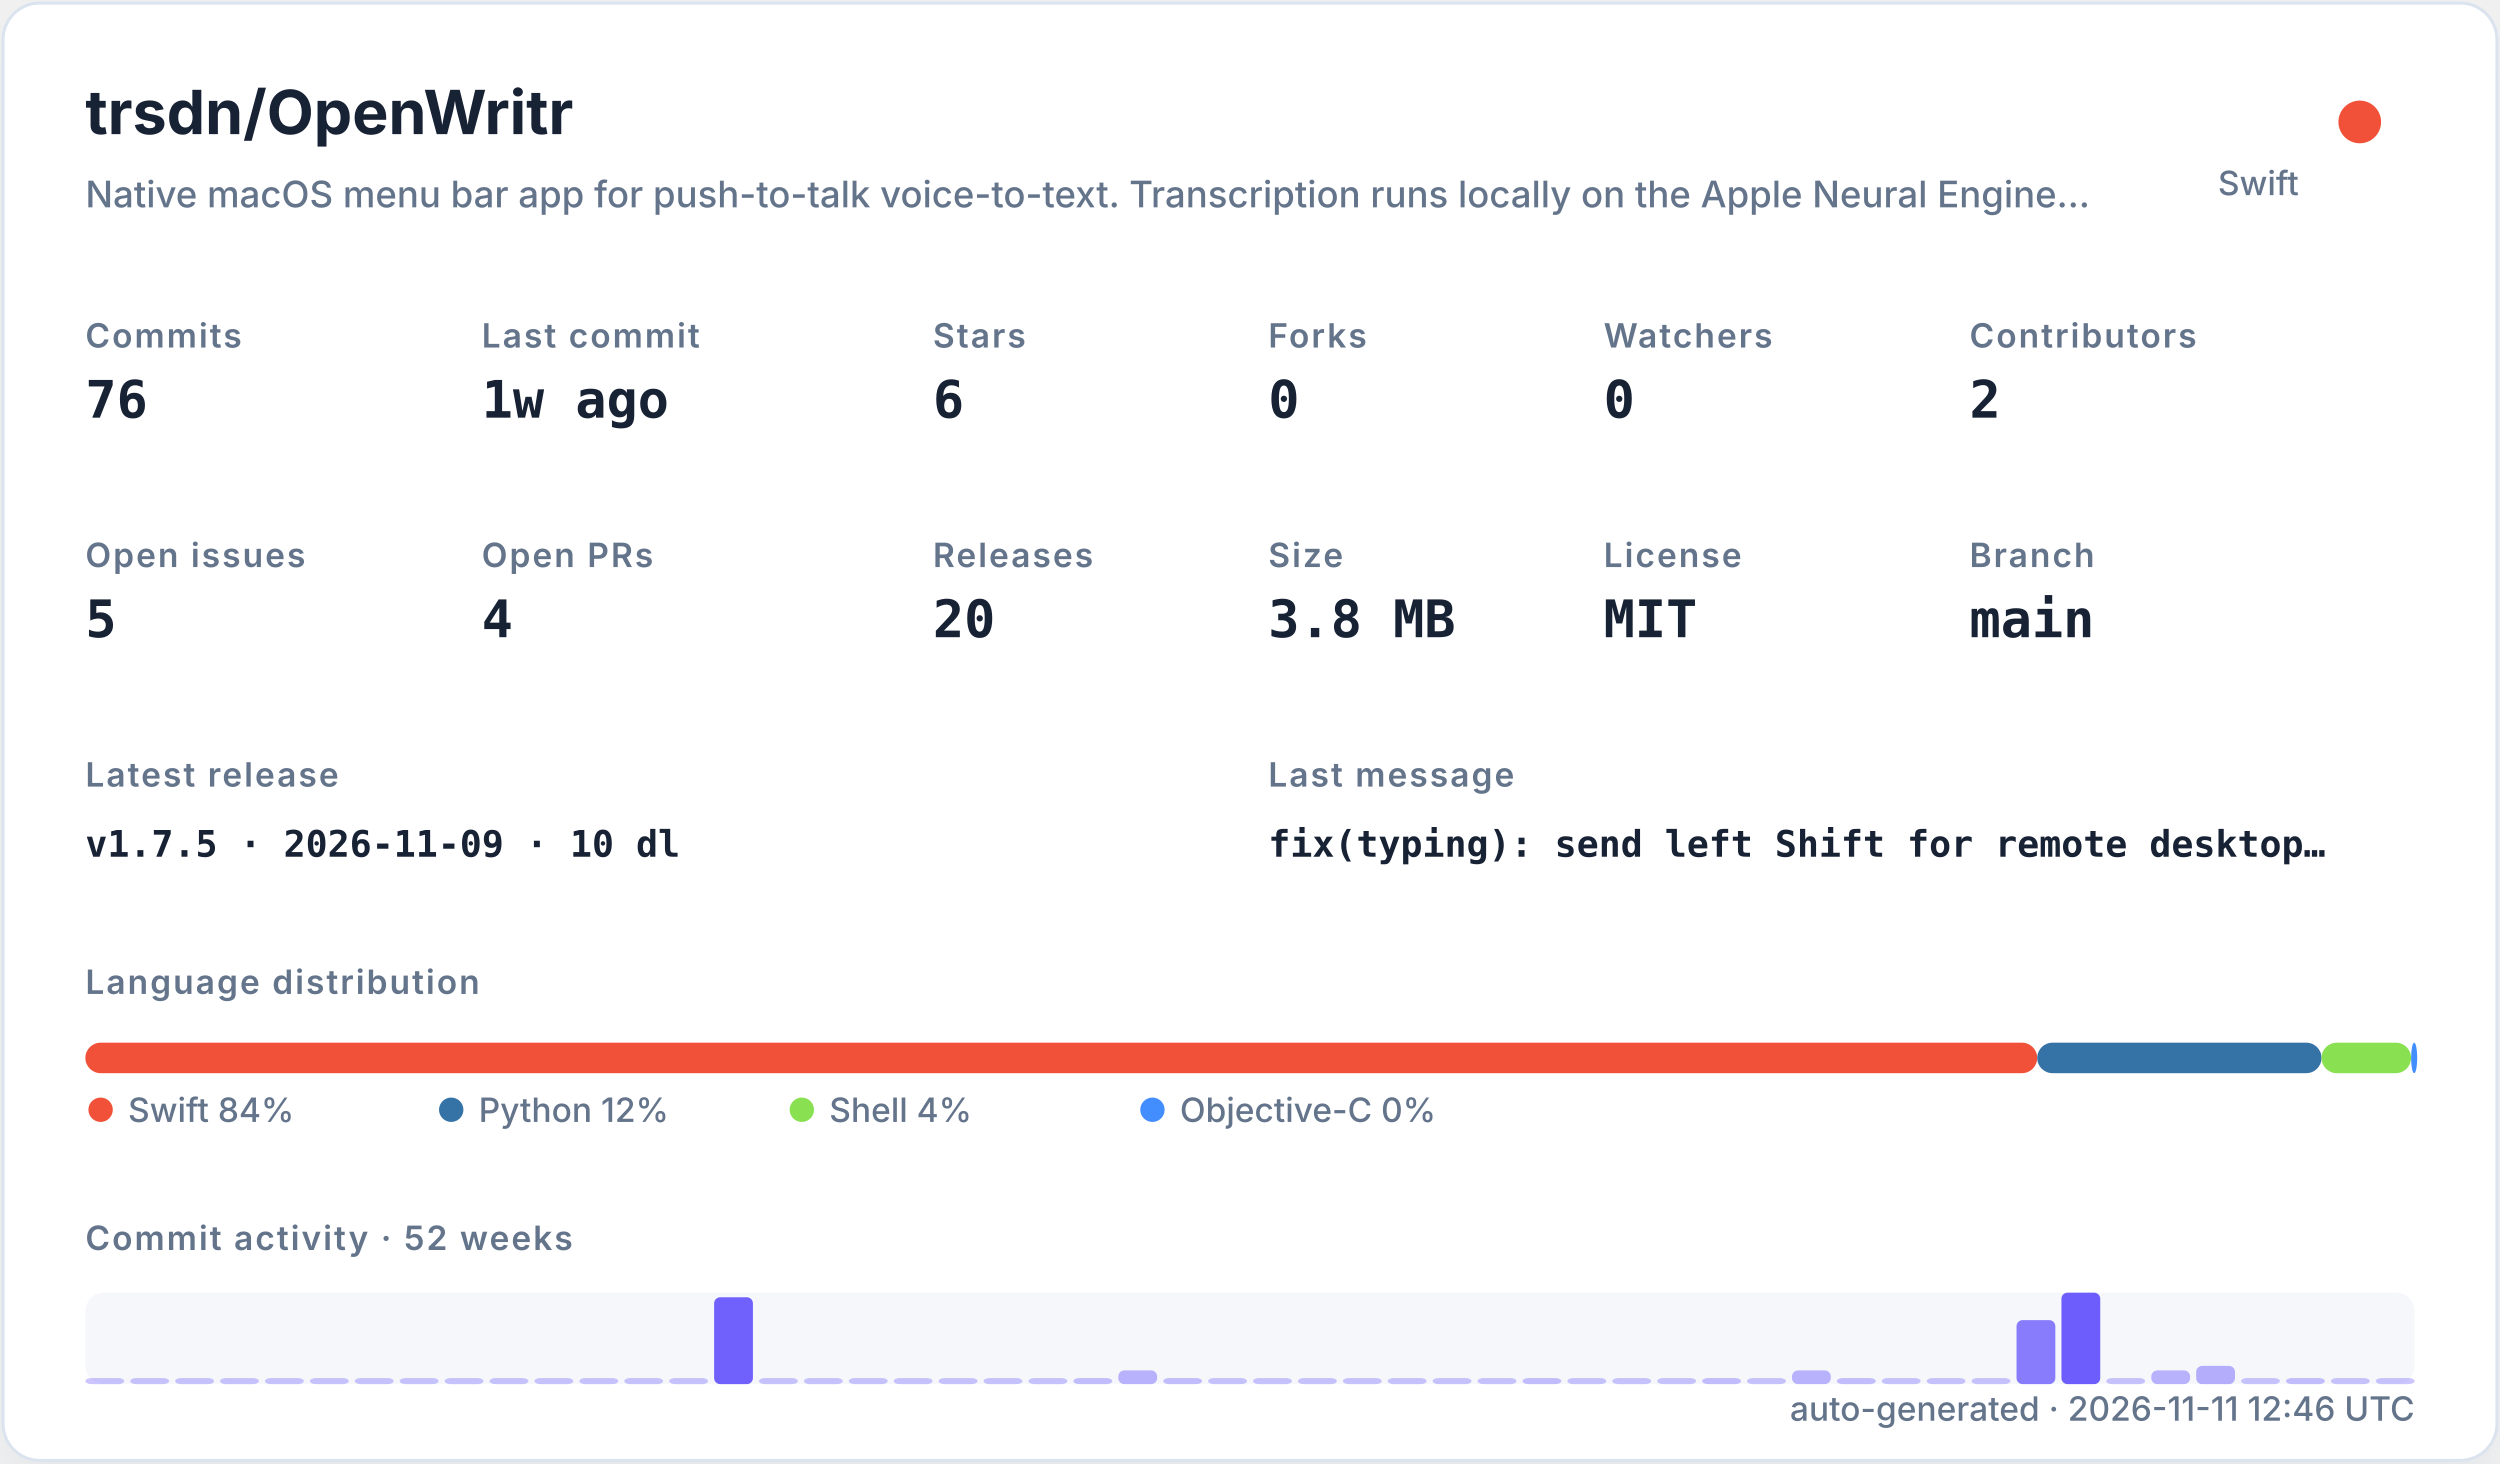
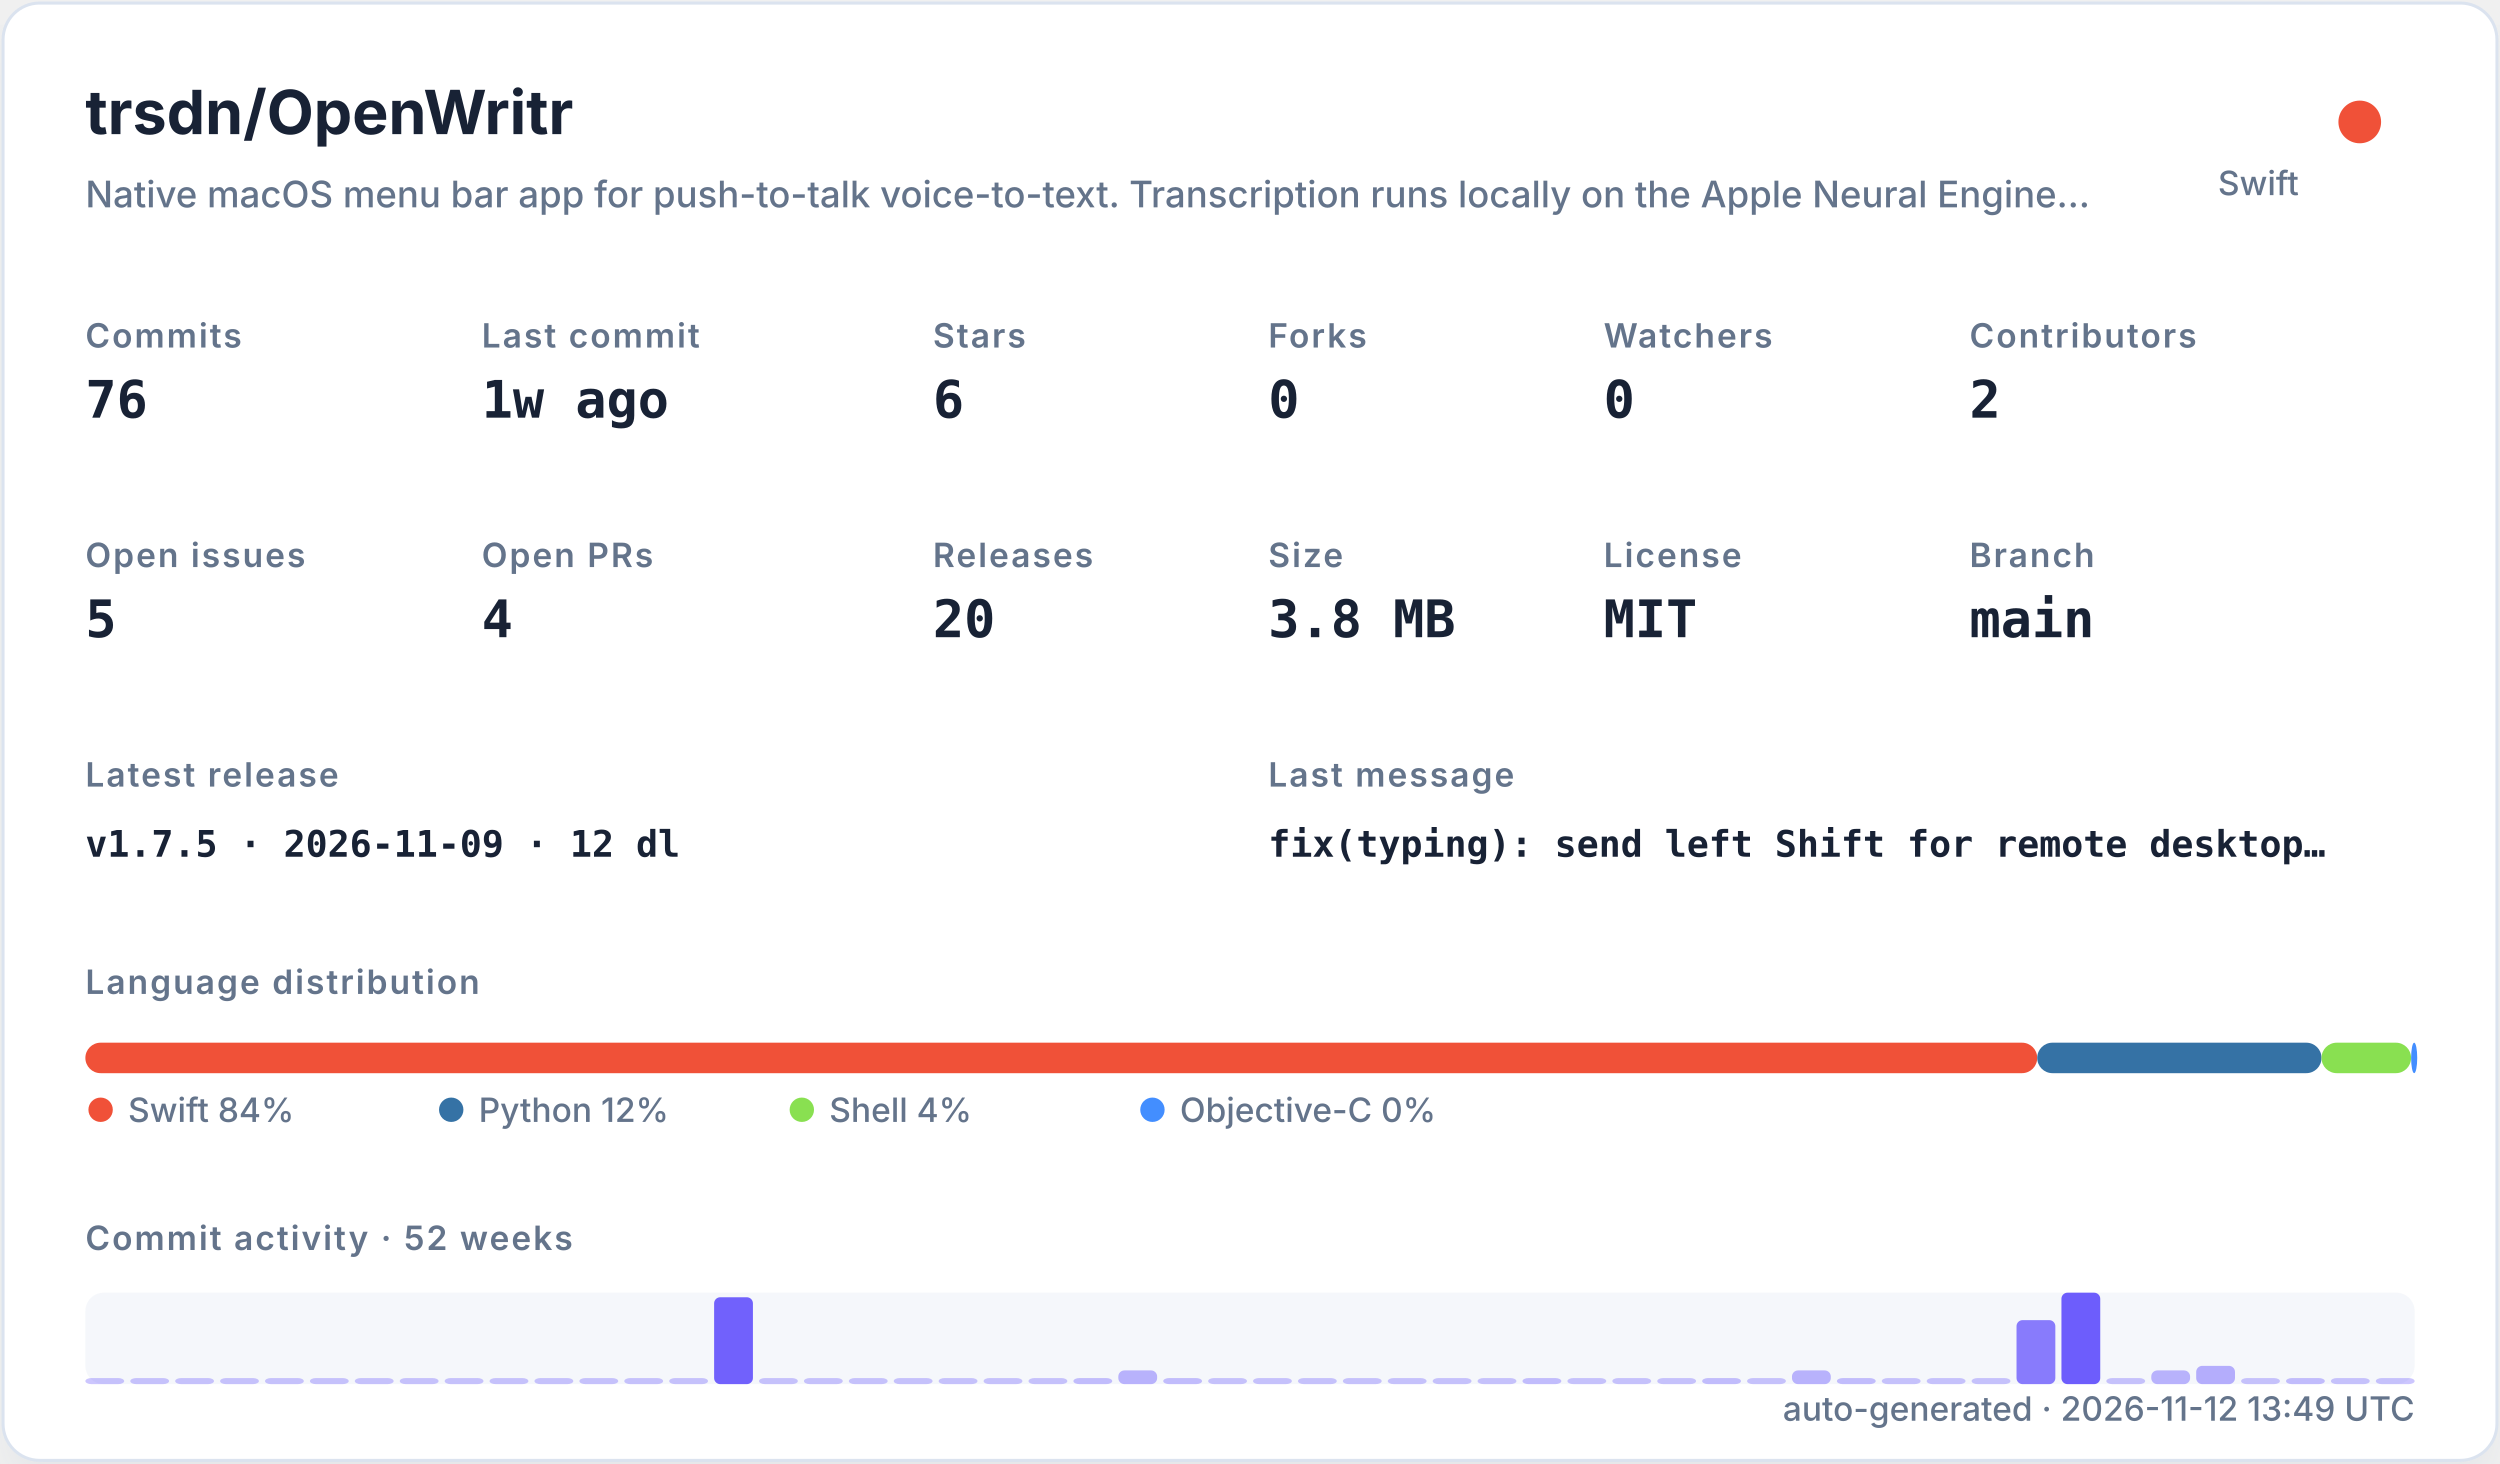
<svg xmlns="http://www.w3.org/2000/svg" width="820" height="480" viewBox="0 0 820 480" role="img">
  <defs>
    <filter id="shadow" x="-10%" y="-10%" width="120%" height="120%">
      <feDropShadow dx="0" dy="8" stdDeviation="10" flood-color="#94a3b8" flood-opacity="0.16" />
    </filter>
    <style>
    .title { font: 700 20px -apple-system,BlinkMacSystemFont,"Segoe UI",sans-serif; fill: #182235; }
    .subtitle { font: 500 12px -apple-system,BlinkMacSystemFont,"Segoe UI",sans-serif; fill: #64748b; }
    .label { font: 600 11px -apple-system,BlinkMacSystemFont,"Segoe UI",sans-serif; fill: #64748b; text-transform: uppercase; letter-spacing: .06em; }
    .value { font: 700 17px ui-monospace,SFMono-Regular,Menlo,monospace; fill: #182235; }
    .small { font: 500 11px -apple-system,BlinkMacSystemFont,"Segoe UI",sans-serif; fill: #64748b; }
    .tiny { font: 500 10px -apple-system,BlinkMacSystemFont,"Segoe UI",sans-serif; fill: #64748b; }
    .mono { font: 650 12px ui-monospace,SFMono-Regular,Menlo,monospace; fill: #182235; }
  </style>
  </defs>
  <rect x="1" y="1" width="818" height="478" rx="12" fill="#ffffff" stroke="#dbe3ef" filter="url(#shadow)" />
  <text x="28" y="44" class="title">trsdn/OpenWritr</text>
  <text x="28" y="68" class="subtitle">Native macOS menu bar app for push-to-talk voice-to-text. Transcription runs locally on the Apple Neural Engine…</text>
  <circle cx="774" cy="40" r="7" fill="#F05138" />
  <text x="754" y="64" text-anchor="end" class="small">Swift</text>
  <text x="28" y="114" class="label">Commits</text>
  <text x="28" y="137" class="value">76</text>
  <text x="158" y="114" class="label">Last commit</text>
  <text x="158" y="137" class="value">1w ago</text>
  <text x="306" y="114" class="label">Stars</text>
  <text x="306" y="137" class="value">6</text>
  <text x="416" y="114" class="label">Forks</text>
  <text x="416" y="137" class="value">0</text>
  <text x="526" y="114" class="label">Watchers</text>
  <text x="526" y="137" class="value">0</text>
  <text x="646" y="114" class="label">Contributors</text>
  <text x="646" y="137" class="value">2</text>
  <text x="28" y="186" class="label">Open issues</text>
  <text x="28" y="209" class="value">5</text>
  <text x="158" y="186" class="label">Open PRs</text>
  <text x="158" y="209" class="value">4</text>
  <text x="306" y="186" class="label">Releases</text>
  <text x="306" y="209" class="value">20</text>
  <text x="416" y="186" class="label">Size</text>
  <text x="416" y="209" class="value">3.8 MB</text>
  <text x="526" y="186" class="label">License</text>
  <text x="526" y="209" class="value">MIT</text>
  <text x="646" y="186" class="label">Branch</text>
  <text x="646" y="209" class="value">main</text>
  <text x="28" y="258" class="label">Latest release</text>
-   <text x="28" y="281" class="mono">v1.7.5 · 2026-11-09 · 10 dl</text>
+   <text x="28" y="281" class="mono">v1.7.5 · 2026-11-09 · 12 dl</text>
  <text x="416" y="258" class="label">Last message</text>
  <text x="416" y="281" class="mono">fix(typing): send left Shift for remote desktop…</text>
  <text x="28" y="326" class="label">Language distribution</text>
  <rect x="28.00" y="342" width="640.21" height="10" rx="5" fill="#F05138" />
  <rect x="668.21" y="342" width="93.25" height="10" rx="5" fill="#3572A5" />
  <rect x="761.46" y="342" width="29.38" height="10" rx="5" fill="#89e051" />
  <rect x="790.85" y="342" width="2.00" height="10" rx="5" fill="#438eff" />
  <circle cx="33" cy="364" r="4" fill="#F05138" />
  <text x="42" y="368" class="small">Swift 84%</text>
  <circle cx="148" cy="364" r="4" fill="#3572A5" />
  <text x="157" y="368" class="small">Python 12%</text>
  <circle cx="263" cy="364" r="4" fill="#89e051" />
  <text x="272" y="368" class="small">Shell 4%</text>
  <circle cx="378" cy="364" r="4" fill="#438eff" />
  <text x="387" y="368" class="small">Objective-C 0%</text>
  <text x="28" y="410" class="label">Commit activity · 52 weeks</text>
  <rect x="28" y="424" width="764" height="30" rx="6" fill="#e8edf5" opacity=".42" />
  <rect x="28.00" y="452.00" width="12.73" height="2.00" rx="2" fill="#6d5dfc" opacity="0.35" />
  <rect x="42.73" y="452.00" width="12.73" height="2.00" rx="2" fill="#6d5dfc" opacity="0.35" />
  <rect x="57.46" y="452.00" width="12.73" height="2.00" rx="2" fill="#6d5dfc" opacity="0.35" />
  <rect x="72.19" y="452.00" width="12.73" height="2.00" rx="2" fill="#6d5dfc" opacity="0.35" />
  <rect x="86.92" y="452.00" width="12.73" height="2.00" rx="2" fill="#6d5dfc" opacity="0.35" />
  <rect x="101.65" y="452.00" width="12.73" height="2.00" rx="2" fill="#6d5dfc" opacity="0.35" />
  <rect x="116.38" y="452.00" width="12.73" height="2.00" rx="2" fill="#6d5dfc" opacity="0.35" />
  <rect x="131.12" y="452.00" width="12.73" height="2.00" rx="2" fill="#6d5dfc" opacity="0.35" />
  <rect x="145.85" y="452.00" width="12.73" height="2.00" rx="2" fill="#6d5dfc" opacity="0.35" />
  <rect x="160.58" y="452.00" width="12.73" height="2.00" rx="2" fill="#6d5dfc" opacity="0.35" />
  <rect x="175.31" y="452.00" width="12.73" height="2.00" rx="2" fill="#6d5dfc" opacity="0.35" />
  <rect x="190.04" y="452.00" width="12.73" height="2.00" rx="2" fill="#6d5dfc" opacity="0.35" />
  <rect x="204.77" y="452.00" width="12.73" height="2.00" rx="2" fill="#6d5dfc" opacity="0.35" />
  <rect x="219.50" y="452.00" width="12.73" height="2.00" rx="2" fill="#6d5dfc" opacity="0.35" />
  <rect x="234.23" y="425.50" width="12.73" height="28.50" rx="2" fill="#6d5dfc" opacity="0.97" />
  <rect x="248.96" y="452.00" width="12.73" height="2.00" rx="2" fill="#6d5dfc" opacity="0.35" />
  <rect x="263.69" y="452.00" width="12.73" height="2.00" rx="2" fill="#6d5dfc" opacity="0.35" />
  <rect x="278.42" y="452.00" width="12.73" height="2.00" rx="2" fill="#6d5dfc" opacity="0.35" />
  <rect x="293.15" y="452.00" width="12.73" height="2.00" rx="2" fill="#6d5dfc" opacity="0.35" />
  <rect x="307.88" y="452.00" width="12.73" height="2.00" rx="2" fill="#6d5dfc" opacity="0.35" />
  <rect x="322.62" y="452.00" width="12.73" height="2.00" rx="2" fill="#6d5dfc" opacity="0.35" />
  <rect x="337.35" y="452.00" width="12.73" height="2.00" rx="2" fill="#6d5dfc" opacity="0.35" />
  <rect x="352.08" y="452.00" width="12.73" height="2.00" rx="2" fill="#6d5dfc" opacity="0.38" />
  <rect x="366.81" y="449.50" width="12.73" height="4.50" rx="2" fill="#6d5dfc" opacity="0.45" />
  <rect x="381.54" y="452.00" width="12.73" height="2.00" rx="2" fill="#6d5dfc" opacity="0.38" />
  <rect x="396.27" y="452.00" width="12.73" height="2.00" rx="2" fill="#6d5dfc" opacity="0.35" />
  <rect x="411.00" y="452.00" width="12.73" height="2.00" rx="2" fill="#6d5dfc" opacity="0.35" />
  <rect x="425.73" y="452.00" width="12.73" height="2.00" rx="2" fill="#6d5dfc" opacity="0.35" />
  <rect x="440.46" y="452.00" width="12.73" height="2.00" rx="2" fill="#6d5dfc" opacity="0.35" />
  <rect x="455.19" y="452.00" width="12.73" height="2.00" rx="2" fill="#6d5dfc" opacity="0.35" />
  <rect x="469.92" y="452.00" width="12.73" height="2.00" rx="2" fill="#6d5dfc" opacity="0.35" />
  <rect x="484.65" y="452.00" width="12.73" height="2.00" rx="2" fill="#6d5dfc" opacity="0.35" />
  <rect x="499.38" y="452.00" width="12.73" height="2.00" rx="2" fill="#6d5dfc" opacity="0.38" />
  <rect x="514.12" y="452.00" width="12.73" height="2.00" rx="2" fill="#6d5dfc" opacity="0.35" />
  <rect x="528.85" y="452.00" width="12.73" height="2.00" rx="2" fill="#6d5dfc" opacity="0.35" />
  <rect x="543.58" y="452.00" width="12.73" height="2.00" rx="2" fill="#6d5dfc" opacity="0.35" />
  <rect x="558.31" y="452.00" width="12.73" height="2.00" rx="2" fill="#6d5dfc" opacity="0.38" />
  <rect x="573.04" y="452.00" width="12.73" height="2.00" rx="2" fill="#6d5dfc" opacity="0.35" />
  <rect x="587.77" y="449.50" width="12.73" height="4.50" rx="2" fill="#6d5dfc" opacity="0.45" />
  <rect x="602.50" y="452.00" width="12.73" height="2.00" rx="2" fill="#6d5dfc" opacity="0.38" />
  <rect x="617.23" y="452.00" width="12.73" height="2.00" rx="2" fill="#6d5dfc" opacity="0.35" />
  <rect x="631.96" y="452.00" width="12.73" height="2.00" rx="2" fill="#6d5dfc" opacity="0.35" />
  <rect x="646.69" y="452.00" width="12.73" height="2.00" rx="2" fill="#6d5dfc" opacity="0.35" />
  <rect x="661.42" y="433.00" width="12.73" height="21.00" rx="2" fill="#6d5dfc" opacity="0.80" />
  <rect x="676.15" y="424.00" width="12.73" height="30.00" rx="2" fill="#6d5dfc" opacity="1.00" />
  <rect x="690.88" y="452.00" width="12.73" height="2.00" rx="2" fill="#6d5dfc" opacity="0.35" />
  <rect x="705.62" y="449.50" width="12.73" height="4.50" rx="2" fill="#6d5dfc" opacity="0.45" />
  <rect x="720.35" y="448.00" width="12.73" height="6.00" rx="2" fill="#6d5dfc" opacity="0.48" />
  <rect x="735.08" y="452.00" width="12.73" height="2.00" rx="2" fill="#6d5dfc" opacity="0.35" />
  <rect x="749.81" y="452.00" width="12.73" height="2.00" rx="2" fill="#6d5dfc" opacity="0.38" />
  <rect x="764.54" y="452.00" width="12.73" height="2.00" rx="2" fill="#6d5dfc" opacity="0.35" />
  <rect x="779.27" y="452.00" width="12.73" height="2.00" rx="2" fill="#6d5dfc" opacity="0.35" />
-   <text x="792" y="466" text-anchor="end" class="small">auto-generated · 2026-11-11 12:46 UTC</text>
+   <text x="792" y="466" text-anchor="end" class="small">auto-generated · 2026-11-12 13:49 UTC</text>
</svg>
